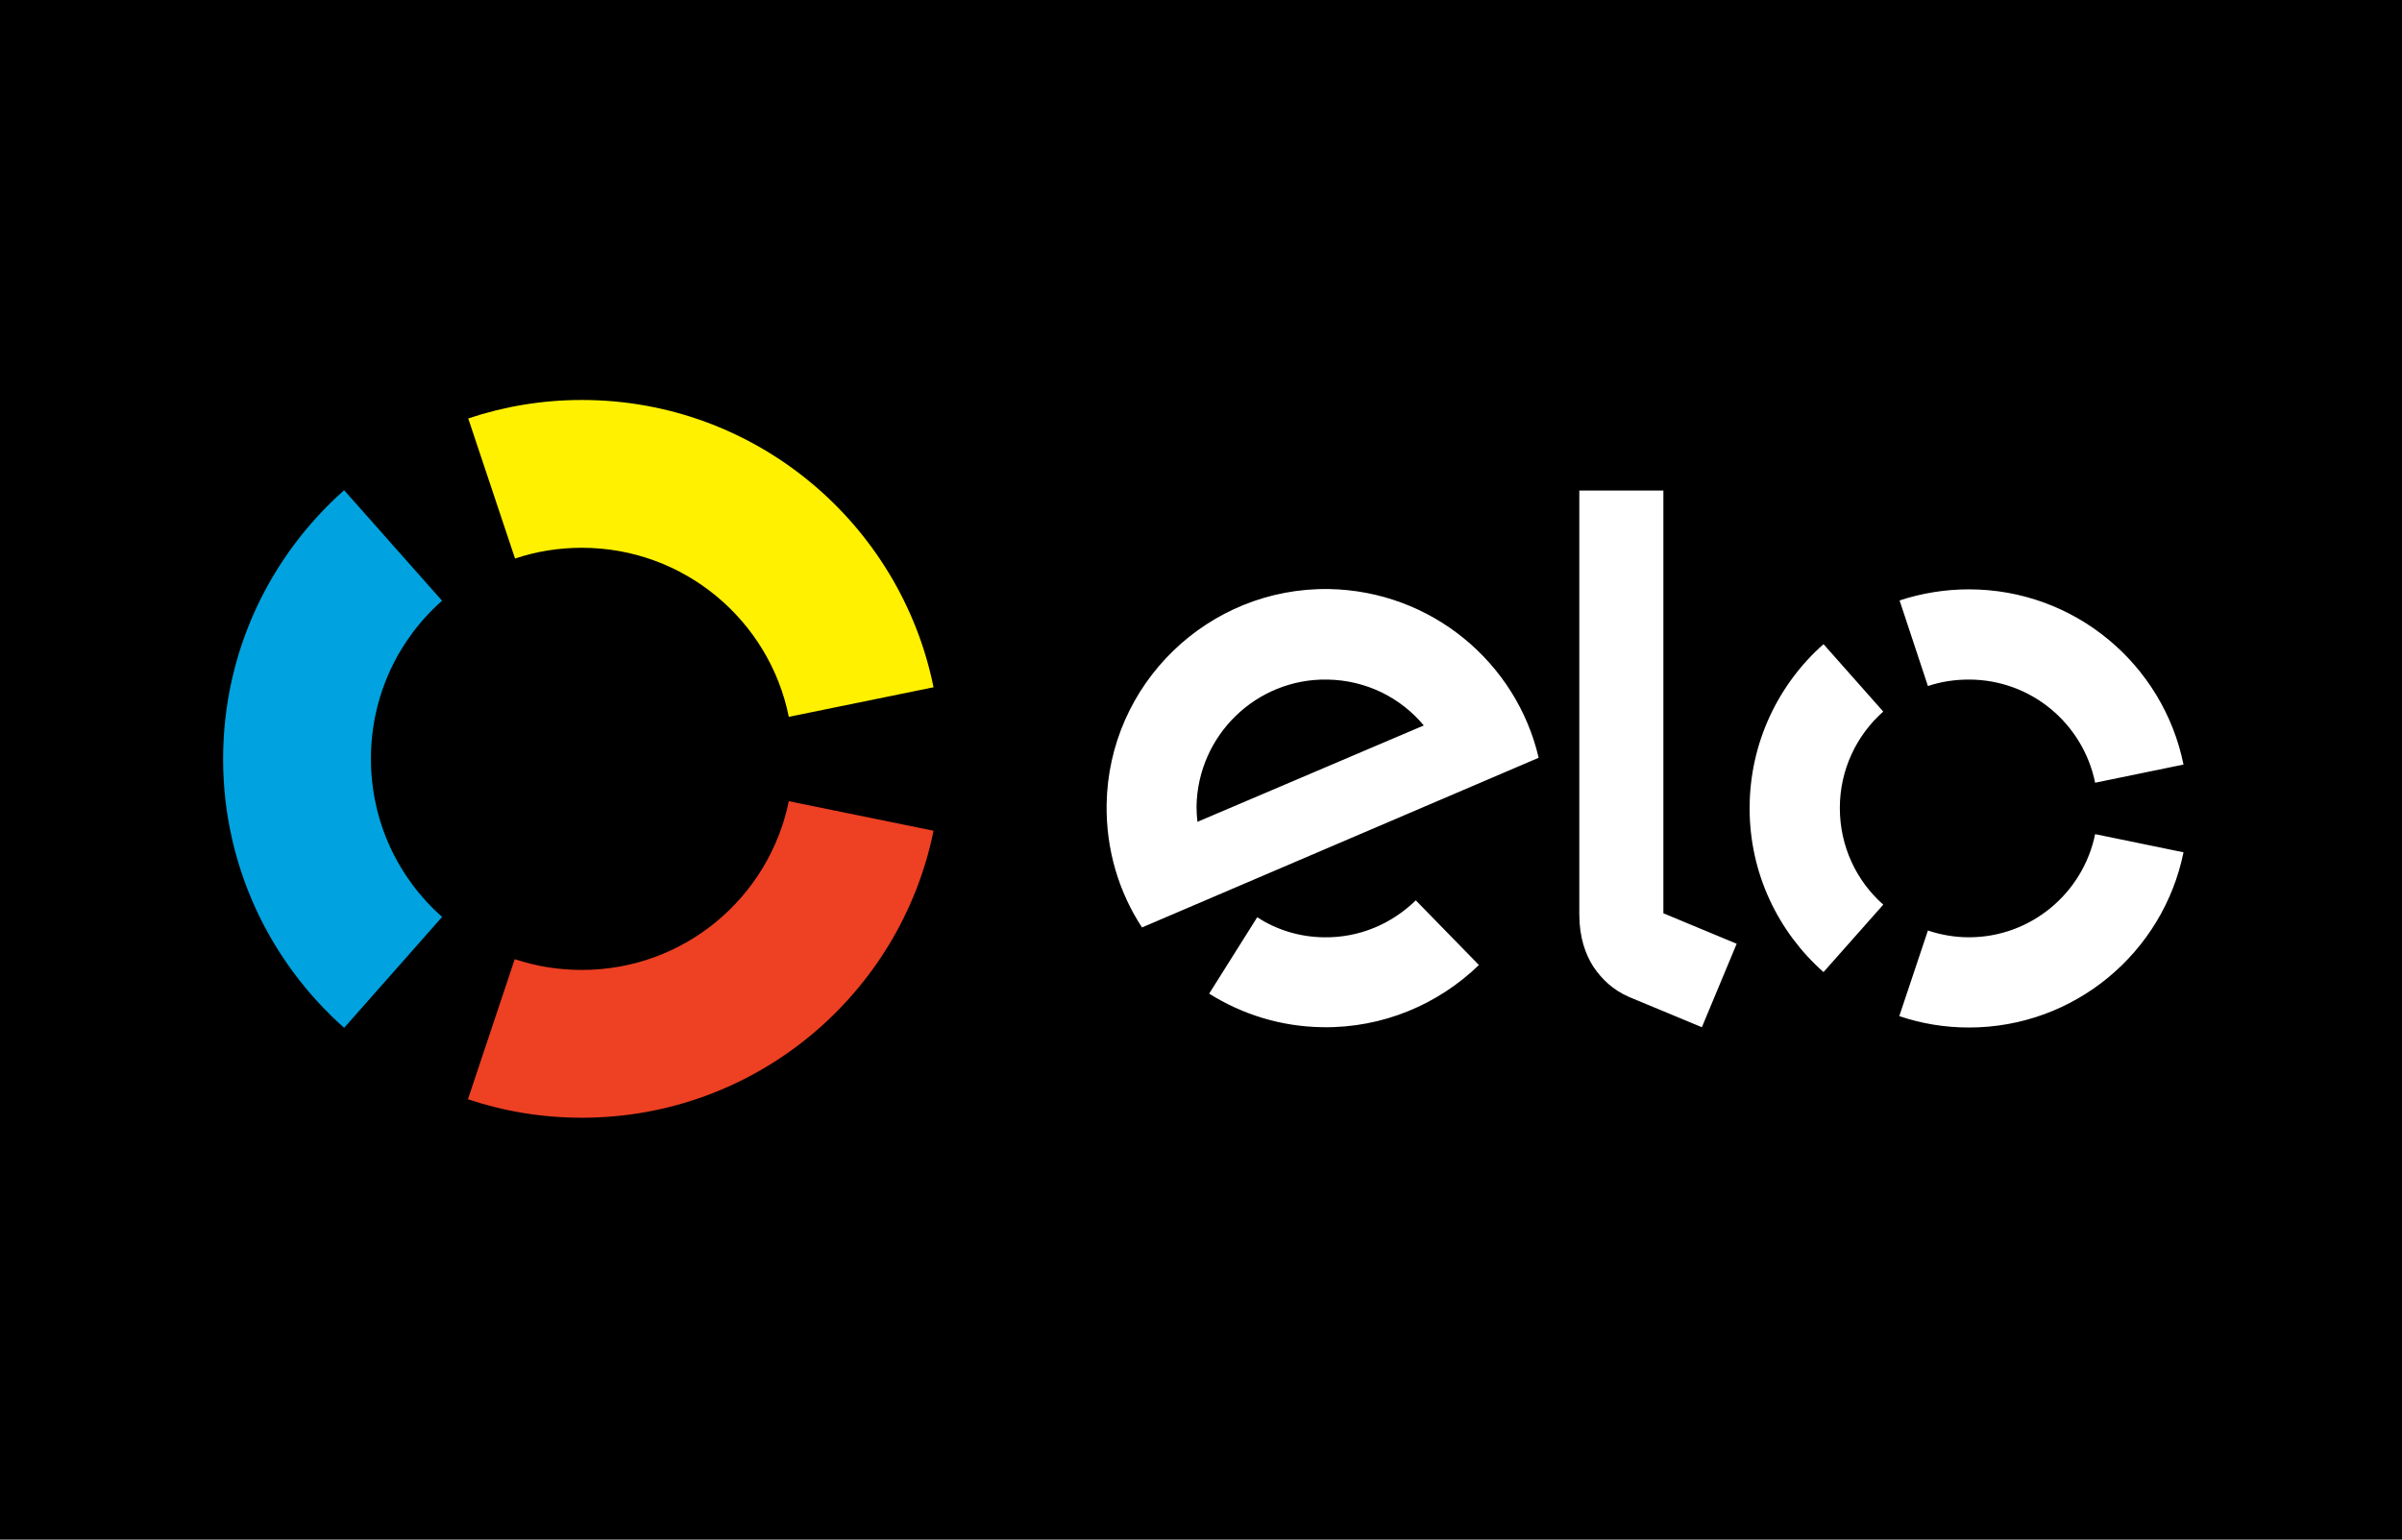
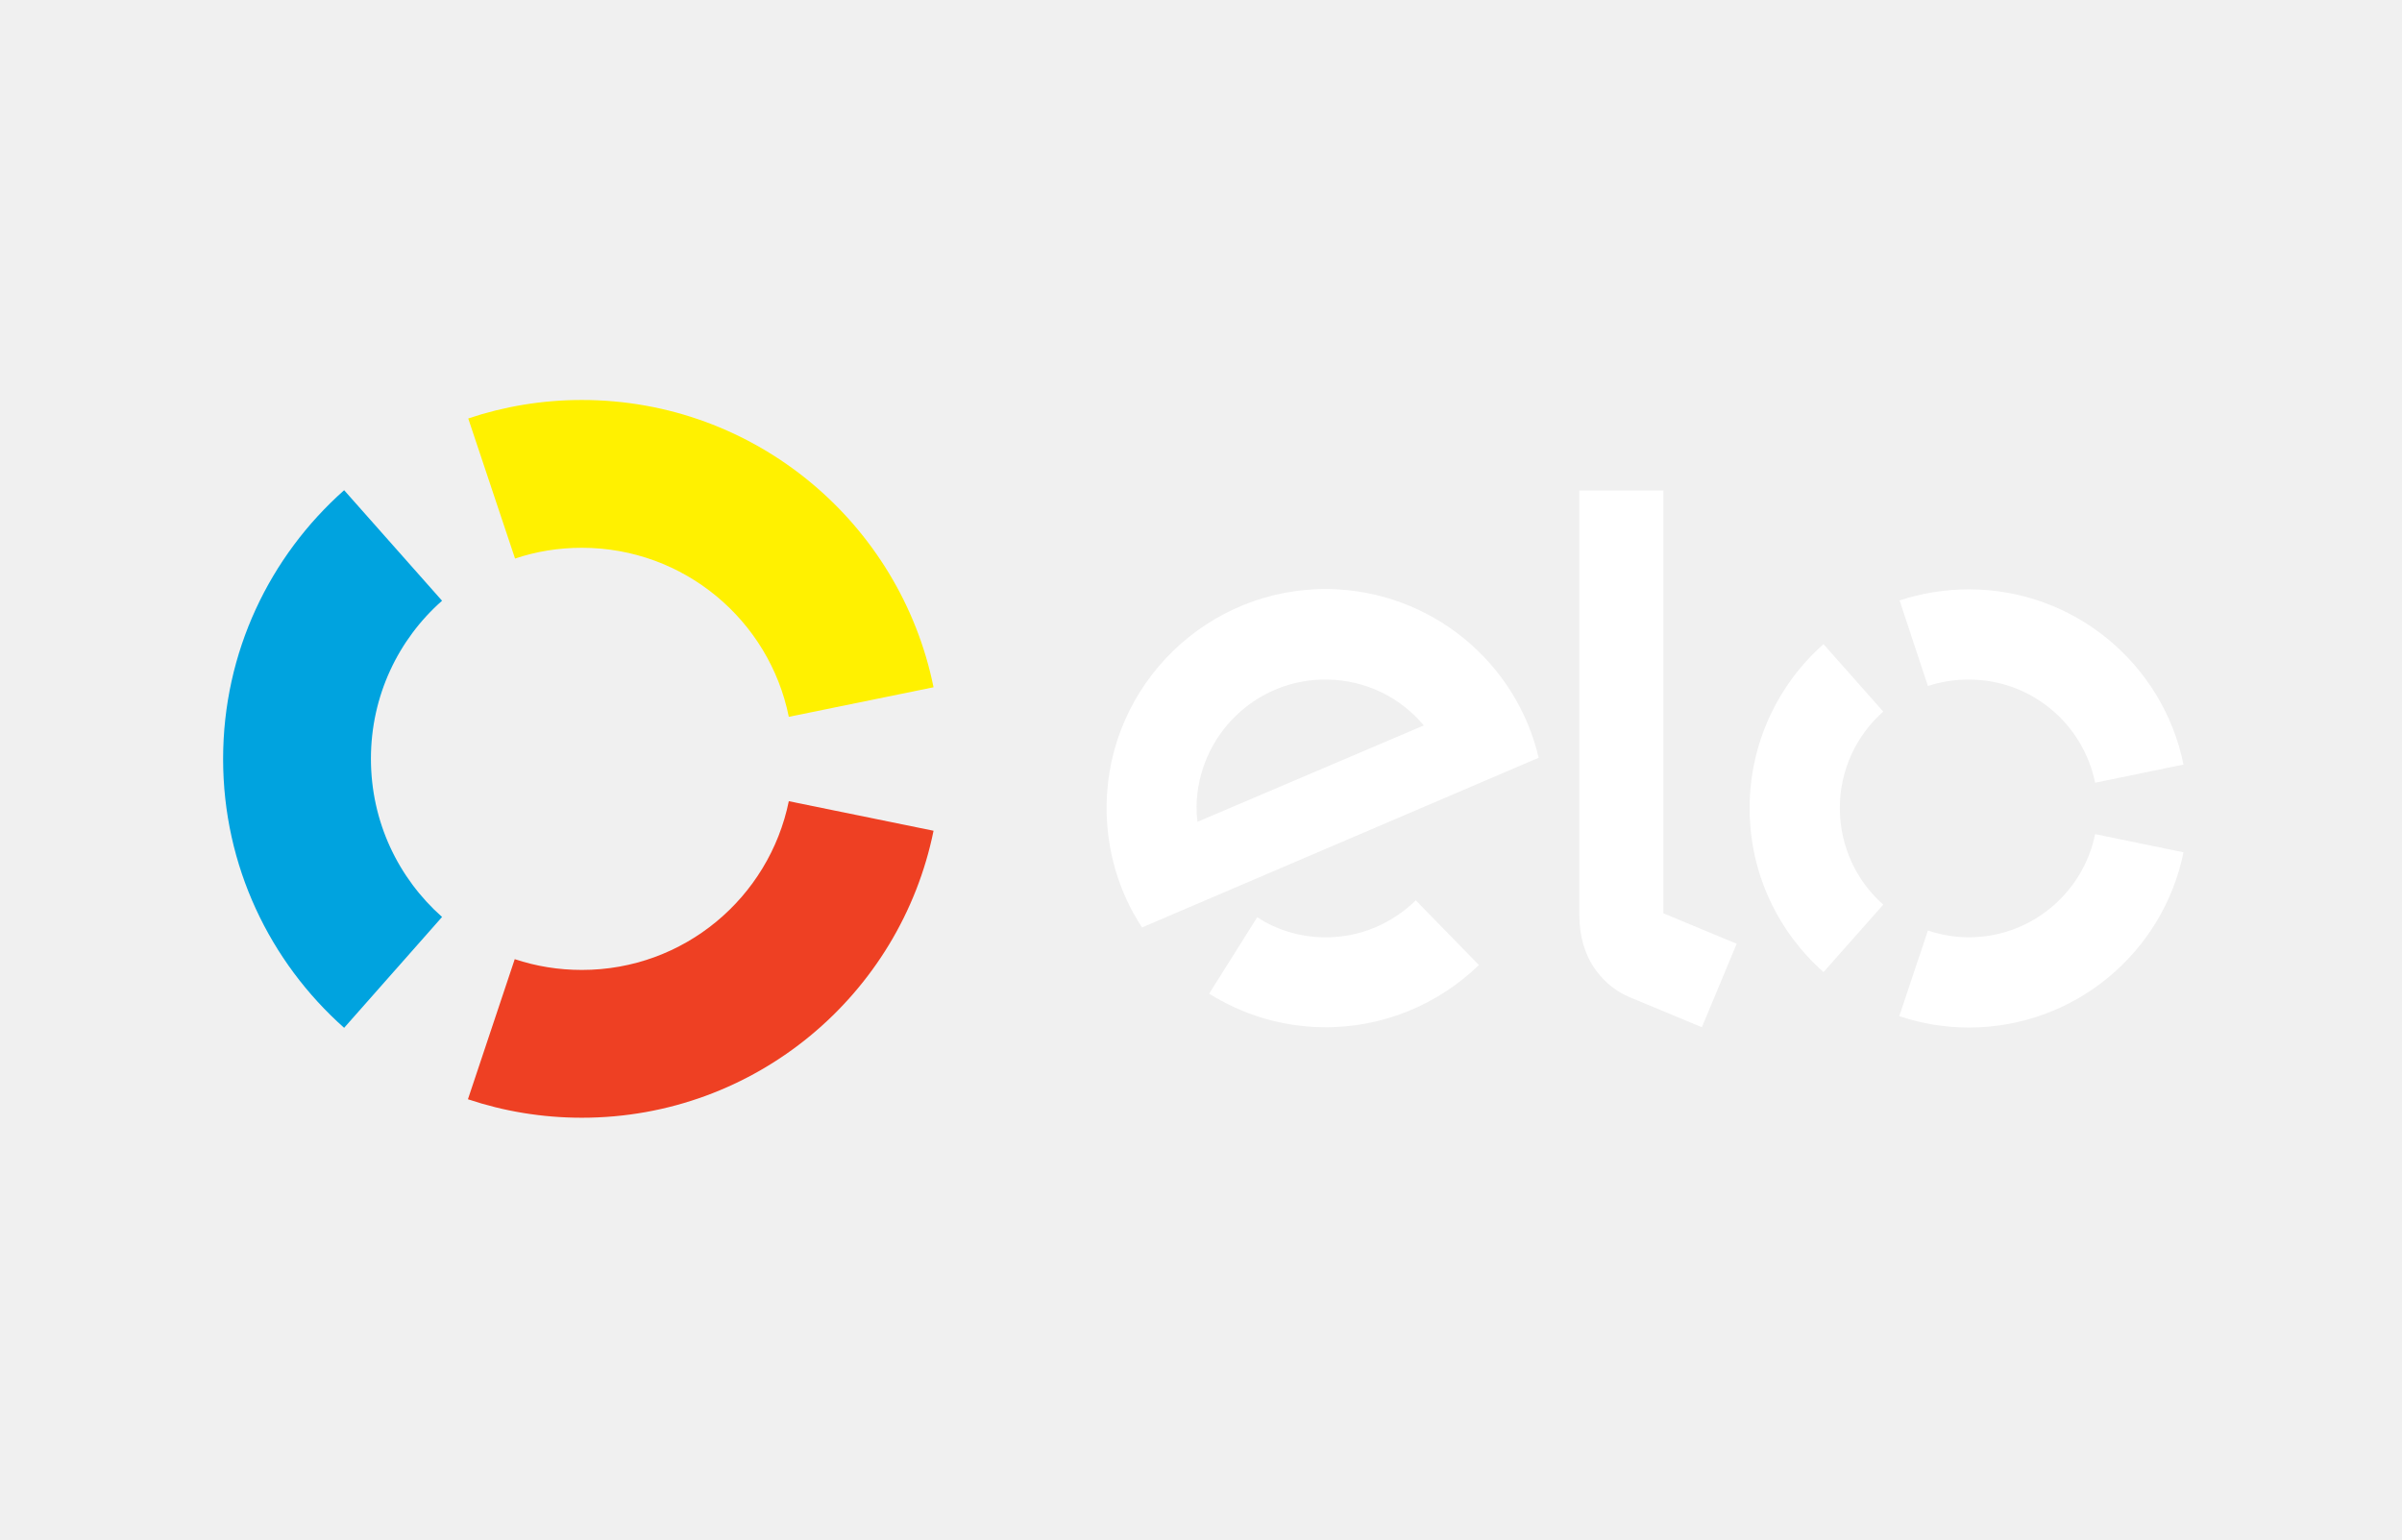
<svg xmlns="http://www.w3.org/2000/svg" width="780" height="500" enable-background="new 0 0 780 500" version="1.1" viewBox="0 0 780 500" xml:space="preserve">
-   <rect width="780" height="500" fill="#000" />
  <path d="m167.25 181.4c6.8-2.3 14.1-3.5 21.7-3.5 33.2 0 60.9 23.601 67.2 54.9l47-9.6c-10.8-53.2-57.8-93.301-114.2-93.301-12.9 0-25.3 2.101-36.9 6l15.2 45.501z" fill="#FFF100" />
  <path d="m111.75 333.8l31.8-36c-14.2-12.6-23.1-30.9-23.1-51.4 0-20.399 8.9-38.8 23.1-51.3l-31.8-35.899c-24.1 21.399-39.3 52.5-39.3 87.3 0 34.699 15.2 65.898 39.3 87.299z" fill="#00A3DF" />
  <path d="m256.15 260.2c-6.4 31.3-34 54.8-67.2 54.8-7.6 0-14.9-1.2-21.8-3.5l-15.2 45.5c11.6 3.899 24.1 6 37 6 56.4 0 103.4-40 114.2-93.2l-47-9.6z" fill="#EE4023" />
  <path d="m459.75 292.4c-7.8 7.601-18.3 12.2-29.9 12-8-0.1-15.399-2.5-21.6-6.5l-15.601 24.801c10.7 6.699 23.2 10.699 36.801 10.899 19.699 0.3 37.699-7.5 50.8-20.2l-20.5-21zm-28.2-101.1c-39.2-0.6-71.6 30.8-72.2 70-0.2 14.7 4 28.5 11.5 39.9l128.8-55.101c-7.2-30.899-34.8-54.2-68.1-54.799m-42.7 75.599c-0.2-1.6-0.3-3.3-0.3-5 0.4-23.1 19.4-41.6 42.5-41.199 12.6 0.199 23.8 5.899 31.3 14.899l-73.5 31.3zm151.3-107.6v137.3l23.801 9.9-11.301 27.1-23.6-9.8c-5.3-2.3-8.9-5.8-11.6-9.8-2.601-4-4.601-9.601-4.601-17v-137.7h27.301zm85.901 63.5c4.2-1.4 8.6-2.1 13.3-2.1 20.3 0 37.101 14.399 41 33.5l28.7-5.9c-6.6-32.5-35.3-56.9-69.7-56.9-7.899 0-15.5 1.301-22.5 3.601l9.2 27.799zm-33.901 92.9l19.4-21.9c-8.7-7.7-14.1-18.9-14.1-31.4s5.5-23.699 14.1-31.3l-19.4-21.899c-14.699 13-24 32.1-24 53.3s9.301 40.199 24 53.199zm88.201-44.801c-3.899 19.101-20.8 33.5-41 33.5-4.6 0-9.1-0.8-13.3-2.199l-9.3 27.8c7.1 2.399 14.7 3.7 22.6 3.7 34.4 0 63.101-24.4 69.7-56.9l-28.7-5.901z" fill="#fff" />
</svg>
